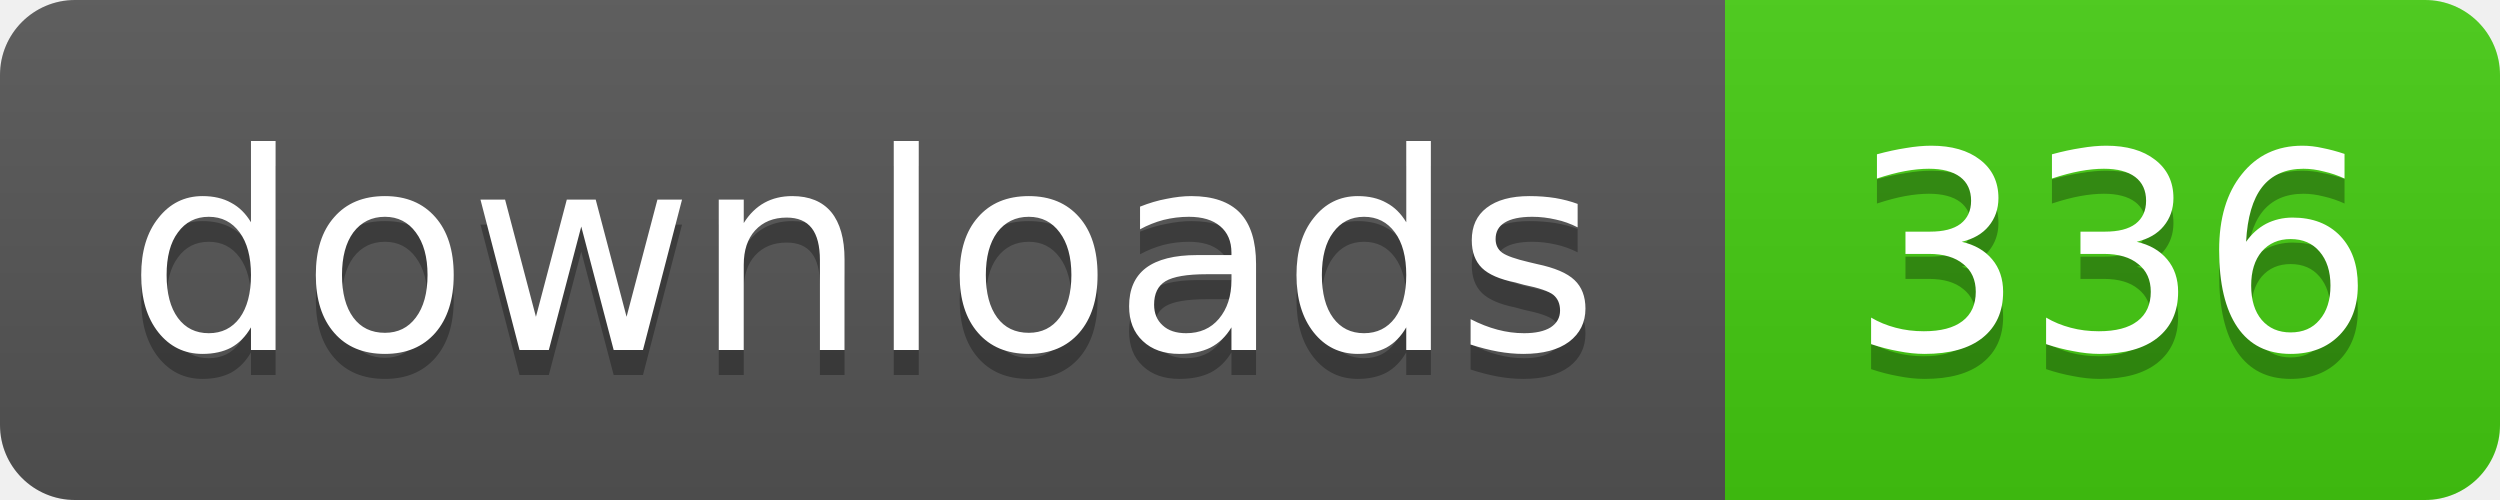
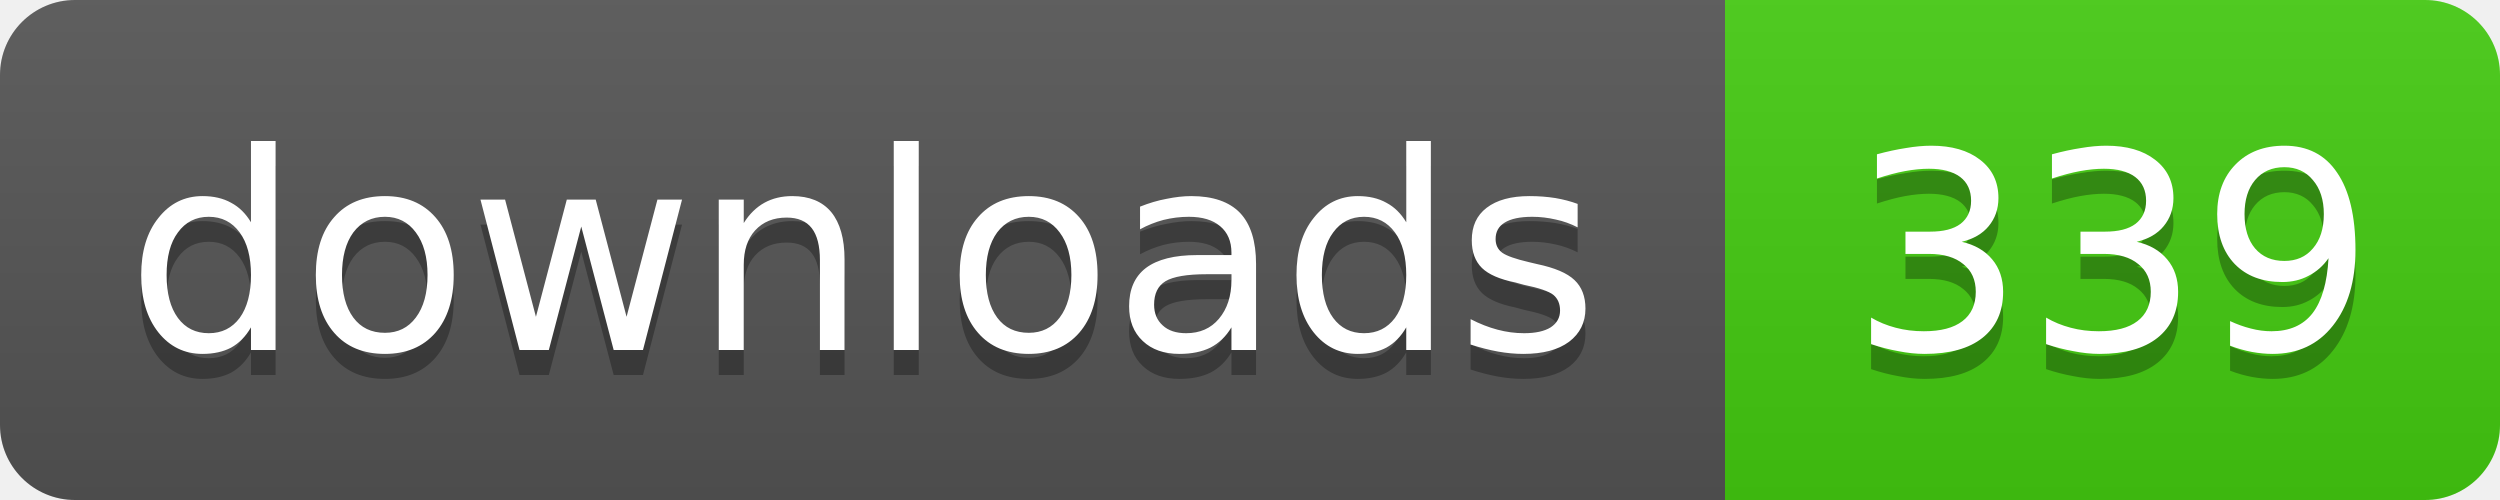
- <svg xmlns="http://www.w3.org/2000/svg" width="100" height="20" role="img" aria-label="downloads: 336">
+ <svg xmlns="http://www.w3.org/2000/svg" width="100" height="20" role="img" aria-label="downloads: 339">
  <linearGradient id="s" x2="0" y2="100%">
    <stop offset="0" stop-color="#bbb" stop-opacity=".1" />
    <stop offset="1" stop-opacity=".1" />
  </linearGradient>
  <clipPath id="r">
    <rect width="100" height="20" rx="3" />
  </clipPath>
  <g clip-path="url(#r)">
    <rect width="69" height="20" fill="#555" />
    <rect x="69" width="31" height="20" fill="#4c1" />
    <rect width="100" height="20" fill="url(#s)" />
  </g>
  <g fill="#fff" text-anchor="middle" font-family="Verdana,Geneva,DejaVu Sans,sans-serif" font-size="11">
    <g fill="#010101" fill-opacity=".3" aria-hidden="true">
      <text x="34.5" y="15">downloads</text>
-       <text x="84.5" y="15">336</text>
+       <text x="84.5" y="15">339</text>
    </g>
    <text x="34.5" y="14">downloads</text>
-     <text x="84.5" y="14">336</text>
+     <text x="84.5" y="14">339</text>
  </g>
</svg>
